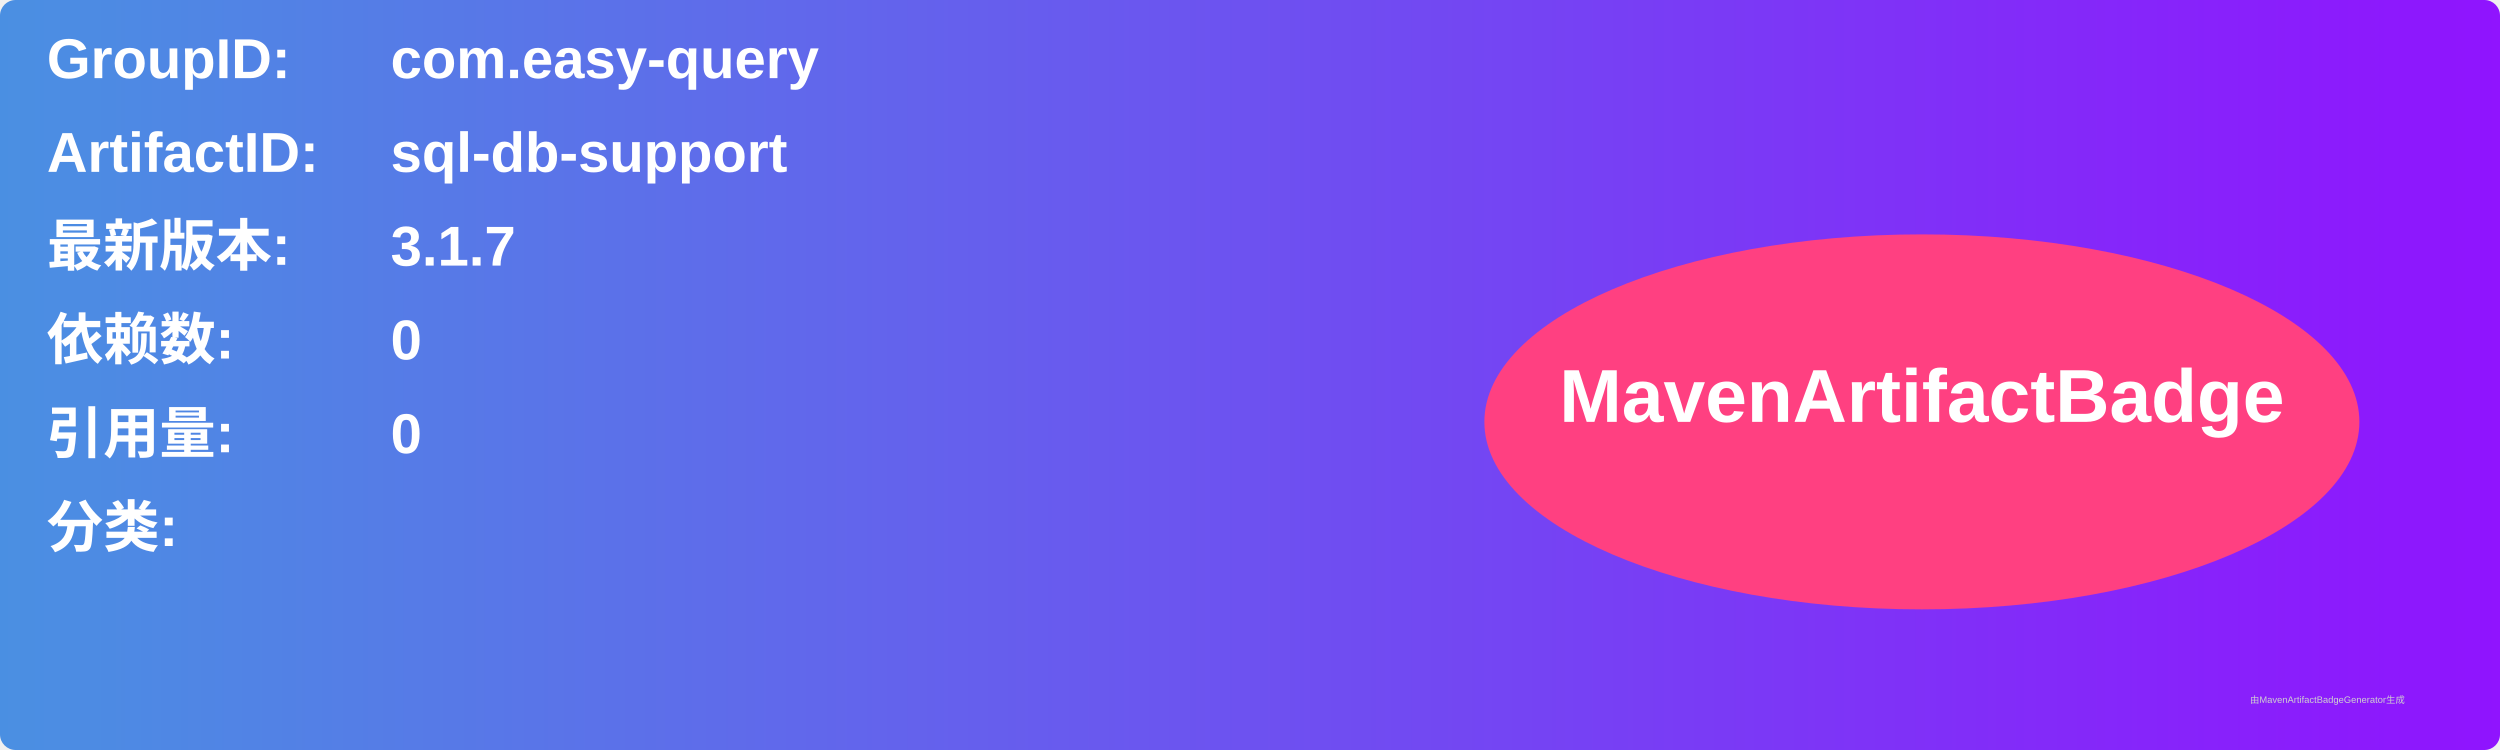
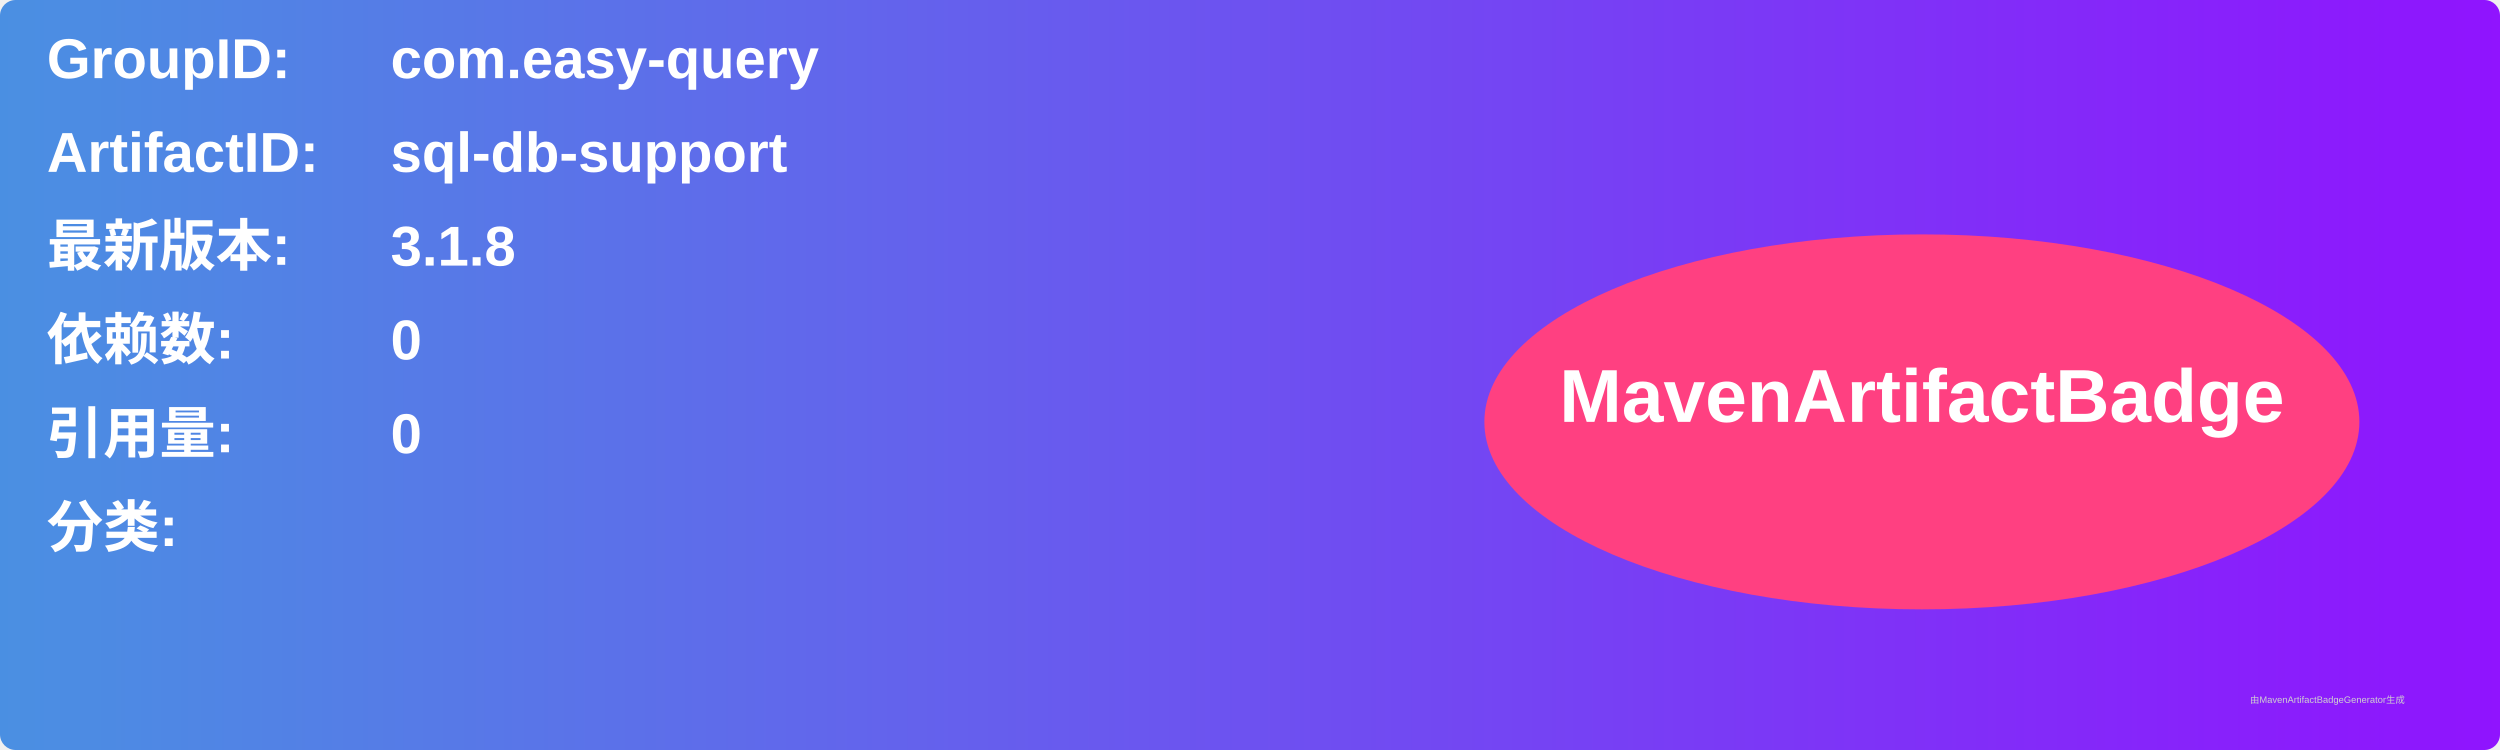
<svg xmlns="http://www.w3.org/2000/svg" width="800" height="240" viewBox="0 0 800 240">
  <linearGradient id="grad" x1="0%" y1="0%" x2="100%" y2="0%">
    <stop offset="0%" stop-color="#4a90e2" />
    <stop offset="100%" stop-color="#9013fe" />
  </linearGradient>
  <rect width="100%" height="100%" rx="5" ry="5" fill="url(#grad)" />
  <g transform="translate(15, 15)">
    <text x="0" y="10" font-family="Arial" font-size="18" fill="white" font-weight="bold" width="260">GroupID:</text>
    <text x="110" y="10" font-family="Arial" font-size="18" fill="white" font-weight="bold" width="460">com.easy-query</text>
    <text x="0" y="40" font-family="Arial" font-size="18" fill="white" font-weight="bold" width="260">ArtifactID:</text>
    <text x="110" y="40" font-family="Arial" font-size="18" fill="white" font-weight="bold" width="460">sql-db-support</text>
    <text x="0" y="70" font-family="Arial" font-size="18" fill="white" font-weight="bold">最新版本:</text>
    <text x="110" y="70" font-family="Arial" font-size="18" fill="white" font-weight="bold">
-       <tspan font-weight="bold">3.1.7</tspan>
+       <tspan font-weight="bold">3.1.8</tspan>
    </text>
    <text x="0" y="100" font-family="Arial" font-size="18" fill="white" font-weight="bold">依赖数: </text>
    <text x="110" y="100" font-family="Arial" font-size="18" fill="white">
      <tspan font-weight="bold">0</tspan>
    </text>
    <text x="0" y="130" font-family="Arial" font-size="18" fill="white" font-weight="bold">引用量: </text>
    <text x="110" y="130" font-family="Arial" font-size="18" fill="white">
      <tspan font-weight="bold">0</tspan>
    </text>
    <text x="0" y="160" font-family="Arial" font-size="18" fill="white" font-weight="bold">分类:</text>
    <text x="10" y="190" font-family="Arial" font-size="10" fill="white">
      <tspan font-weight="bold" />
    </text>
    <ellipse cx="600" cy="120" rx="140" ry="60" fill="#ff4081" />
    <text x="600" y="120" text-anchor="middle" font-family="Arial" font-size="24" fill="white" font-weight="bold">MavenArtifactBadge</text>
  </g>
  <text x="720" y="225" font-family="Arial" font-size="3" fill="#d0d0d0">由MavenArtifactBadgeGenerator生成</text>
</svg>
